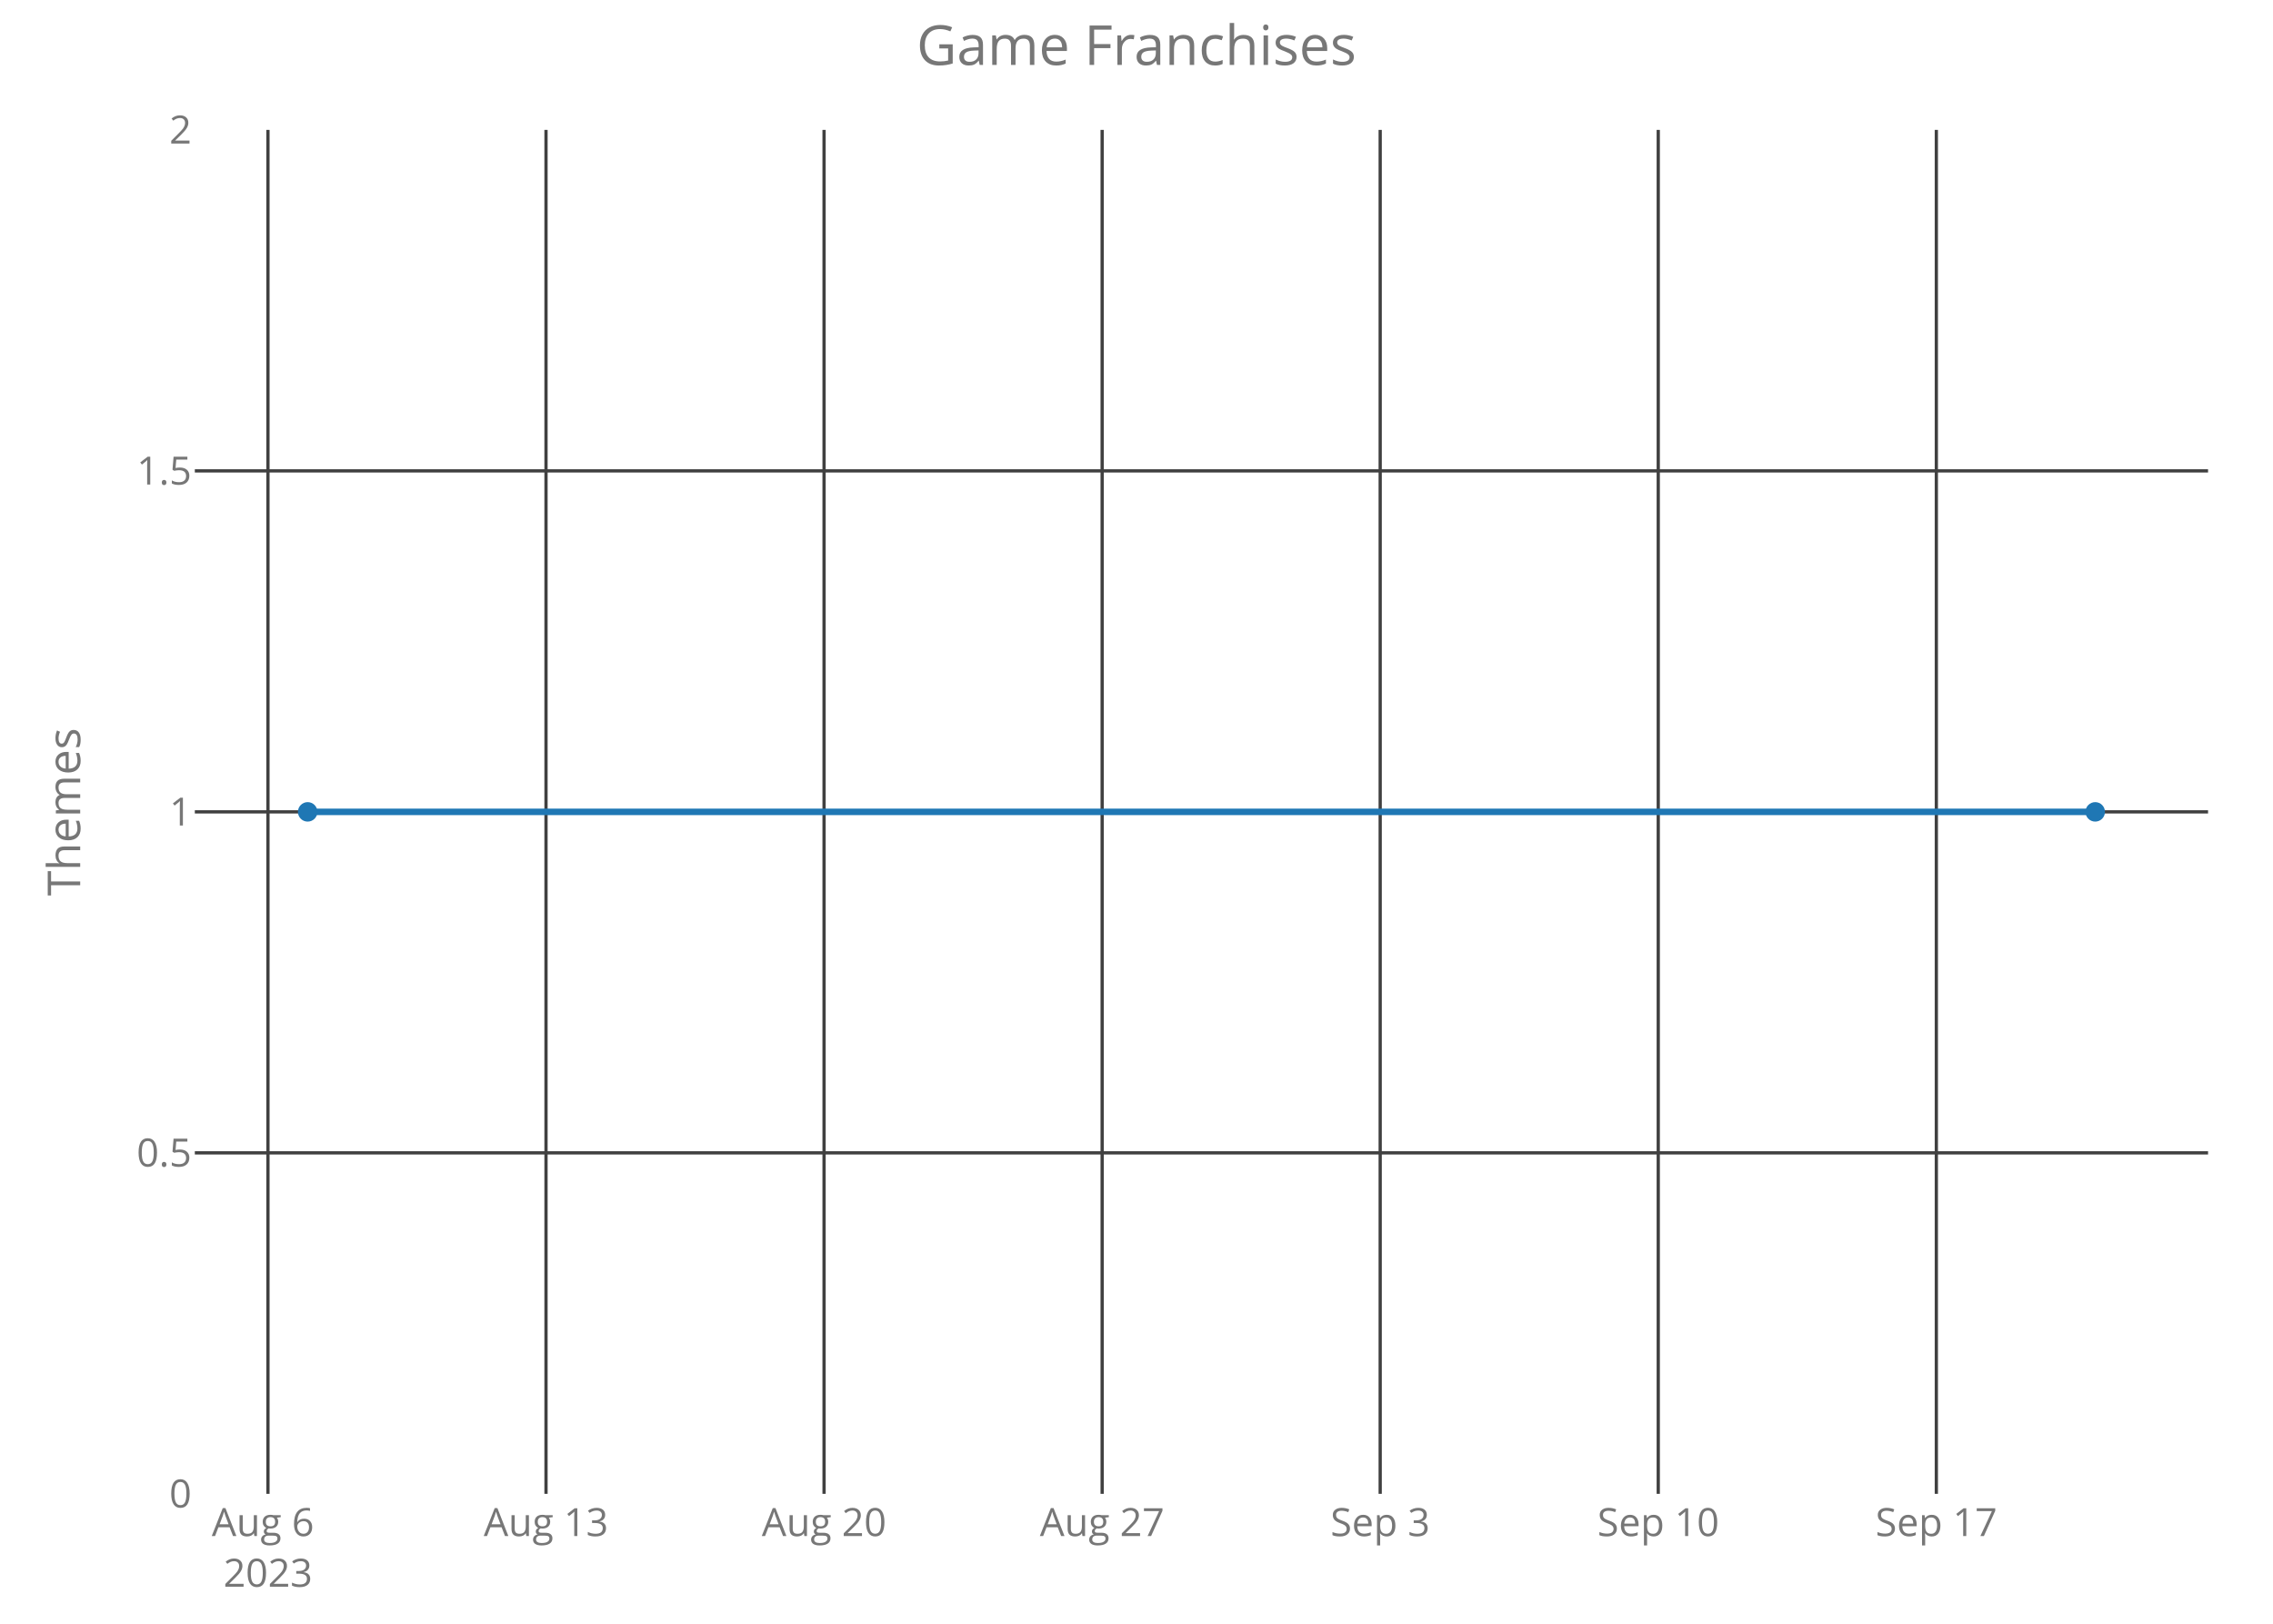
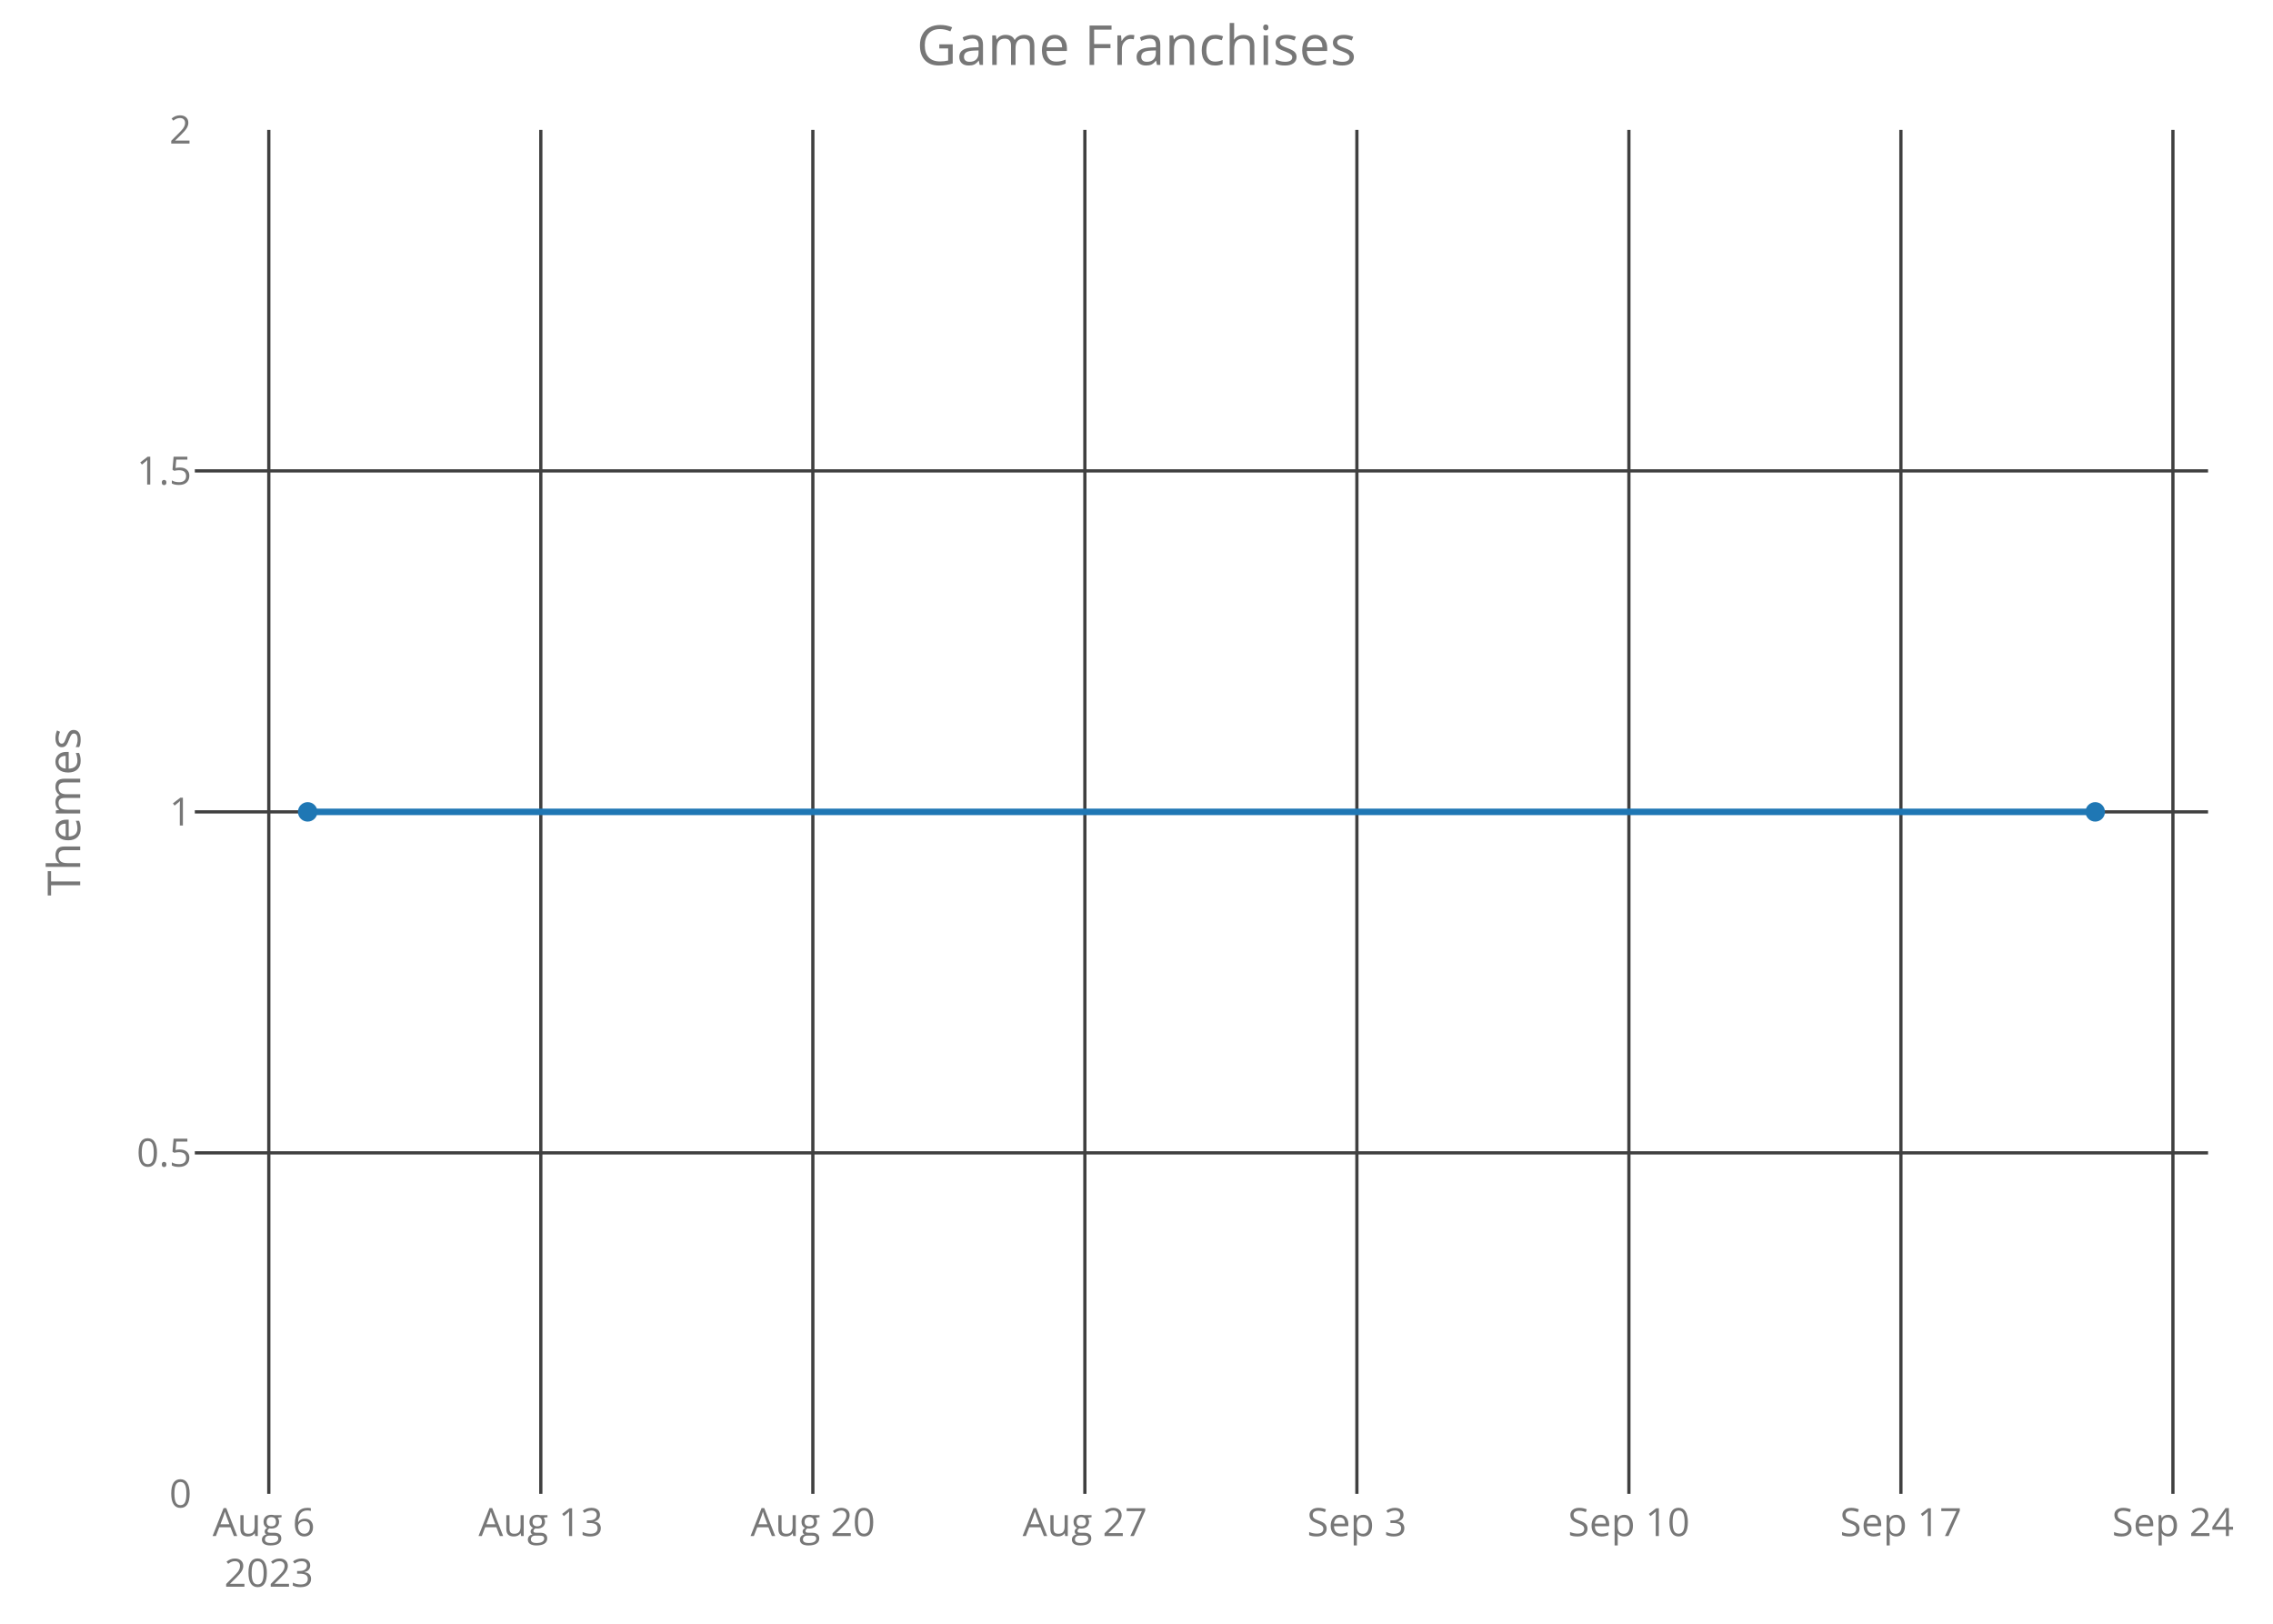
<svg xmlns="http://www.w3.org/2000/svg" class="main-svg" width="700" height="500" style="" viewBox="0 0 700 500">
  <rect x="0" y="0" width="700" height="500" style="fill: rgb(0, 0, 0); fill-opacity: 0;" />
-   <defs id="defs-436682">
+   <defs id="defs-0d2f94">
    <g class="clips">
-       <clipPath id="clip436682xyplot" class="plotclip">
+       <clipPath id="clip0d2f94xyplot" class="plotclip">
        <rect width="620" height="420" />
      </clipPath>
-       <clipPath class="axesclip" id="clip436682x">
+       <clipPath class="axesclip" id="clip0d2f94x">
        <rect x="60" y="0" width="620" height="500" />
      </clipPath>
-       <clipPath class="axesclip" id="clip436682y">
+       <clipPath class="axesclip" id="clip0d2f94y">
        <rect x="0" y="40" width="700" height="420" />
      </clipPath>
-       <clipPath class="axesclip" id="clip436682xy">
+       <clipPath class="axesclip" id="clip0d2f94xy">
        <rect x="60" y="40" width="620" height="420" />
      </clipPath>
    </g>
    <g class="gradients" />
  </defs>
  <g class="bglayer">
    <rect class="bg" x="60" y="40" width="620" height="420" style="fill: rgb(0, 0, 0); fill-opacity: 0; stroke-width: 0;" />
  </g>
  <g class="layer-below">
    <g class="imagelayer" />
    <g class="shapelayer" />
  </g>
  <g class="cartesianlayer">
    <g class="subplot xy">
      <g class="layer-subplot">
        <g class="shapelayer" />
        <g class="imagelayer" />
      </g>
      <g class="gridlayer">
        <g class="x">
-           <path class="xgrid crisp" transform="translate(82.52,0)" d="M0,40v420" style="stroke: rgb(64, 64, 64); stroke-opacity: 1; stroke-width: 1px;" />
-           <path class="xgrid crisp" transform="translate(168.15,0)" d="M0,40v420" style="stroke: rgb(64, 64, 64); stroke-opacity: 1; stroke-width: 1px;" />
-           <path class="xgrid crisp" transform="translate(253.78,0)" d="M0,40v420" style="stroke: rgb(64, 64, 64); stroke-opacity: 1; stroke-width: 1px;" />
-           <path class="xgrid crisp" transform="translate(339.42,0)" d="M0,40v420" style="stroke: rgb(64, 64, 64); stroke-opacity: 1; stroke-width: 1px;" />
-           <path class="xgrid crisp" transform="translate(425.05,0)" d="M0,40v420" style="stroke: rgb(64, 64, 64); stroke-opacity: 1; stroke-width: 1px;" />
-           <path class="xgrid crisp" transform="translate(510.68,0)" d="M0,40v420" style="stroke: rgb(64, 64, 64); stroke-opacity: 1; stroke-width: 1px;" />
-           <path class="xgrid crisp" transform="translate(596.32,0)" d="M0,40v420" style="stroke: rgb(64, 64, 64); stroke-opacity: 1; stroke-width: 1px;" />
+           <path class="xgrid crisp" transform="translate(82.78,0)" d="M0,40v420" style="stroke: rgb(64, 64, 64); stroke-opacity: 1; stroke-width: 1px;" />
+           <path class="xgrid crisp" transform="translate(166.55,0)" d="M0,40v420" style="stroke: rgb(64, 64, 64); stroke-opacity: 1; stroke-width: 1px;" />
+           <path class="xgrid crisp" transform="translate(250.33,0)" d="M0,40v420" style="stroke: rgb(64, 64, 64); stroke-opacity: 1; stroke-width: 1px;" />
+           <path class="xgrid crisp" transform="translate(334.1,0)" d="M0,40v420" style="stroke: rgb(64, 64, 64); stroke-opacity: 1; stroke-width: 1px;" />
+           <path class="xgrid crisp" transform="translate(417.87,0)" d="M0,40v420" style="stroke: rgb(64, 64, 64); stroke-opacity: 1; stroke-width: 1px;" />
+           <path class="xgrid crisp" transform="translate(501.64,0)" d="M0,40v420" style="stroke: rgb(64, 64, 64); stroke-opacity: 1; stroke-width: 1px;" />
+           <path class="xgrid crisp" transform="translate(585.41,0)" d="M0,40v420" style="stroke: rgb(64, 64, 64); stroke-opacity: 1; stroke-width: 1px;" />
+           <path class="xgrid crisp" transform="translate(669.18,0)" d="M0,40v420" style="stroke: rgb(64, 64, 64); stroke-opacity: 1; stroke-width: 1px;" />
        </g>
        <g class="y">
          <path class="ygrid crisp" transform="translate(0,355)" d="M60,0h620" style="stroke: rgb(64, 64, 64); stroke-opacity: 1; stroke-width: 1px;" />
          <path class="ygrid crisp" transform="translate(0,250)" d="M60,0h620" style="stroke: rgb(64, 64, 64); stroke-opacity: 1; stroke-width: 1px;" />
          <path class="ygrid crisp" transform="translate(0,145)" d="M60,0h620" style="stroke: rgb(64, 64, 64); stroke-opacity: 1; stroke-width: 1px;" />
        </g>
      </g>
      <g class="zerolinelayer" />
      <path class="xlines-below crisp" d="M0,0" style="fill: none;" />
      <path class="ylines-below crisp" d="M0,0" style="fill: none;" />
      <g class="overlines-below" />
      <g class="xaxislayer-below">
        <g class="xtick">
-           <text text-anchor="middle" x="0" y="473" transform="translate(82.52,0)" style="font-family: 'Open Sans'; font-size: 12px; fill: rgb(119, 119, 119); fill-opacity: 1; white-space: pre;">
+           <text text-anchor="middle" x="0" y="473" transform="translate(82.78,0)" style="font-family: 'Open Sans'; font-size: 12px; fill: rgb(119, 119, 119); fill-opacity: 1; white-space: pre;">
            <tspan class="line" dy="0em" x="0" y="473">Aug 6</tspan>
            <tspan class="line" dy="1.3em" x="0" y="473">2023</tspan>
          </text>
        </g>
        <g class="xtick">
-           <text text-anchor="middle" x="0" y="473" transform="translate(168.15,0)" style="font-family: 'Open Sans'; font-size: 12px; fill: rgb(119, 119, 119); fill-opacity: 1; white-space: pre;">Aug 13</text>
+           <text text-anchor="middle" x="0" y="473" transform="translate(166.55,0)" style="font-family: 'Open Sans'; font-size: 12px; fill: rgb(119, 119, 119); fill-opacity: 1; white-space: pre;">Aug 13</text>
        </g>
        <g class="xtick">
-           <text text-anchor="middle" x="0" y="473" transform="translate(253.78,0)" style="font-family: 'Open Sans'; font-size: 12px; fill: rgb(119, 119, 119); fill-opacity: 1; white-space: pre;">Aug 20</text>
+           <text text-anchor="middle" x="0" y="473" transform="translate(250.33,0)" style="font-family: 'Open Sans'; font-size: 12px; fill: rgb(119, 119, 119); fill-opacity: 1; white-space: pre;">Aug 20</text>
        </g>
        <g class="xtick">
-           <text text-anchor="middle" x="0" y="473" transform="translate(339.42,0)" style="font-family: 'Open Sans'; font-size: 12px; fill: rgb(119, 119, 119); fill-opacity: 1; white-space: pre;">Aug 27</text>
+           <text text-anchor="middle" x="0" y="473" transform="translate(334.1,0)" style="font-family: 'Open Sans'; font-size: 12px; fill: rgb(119, 119, 119); fill-opacity: 1; white-space: pre;">Aug 27</text>
        </g>
        <g class="xtick">
-           <text text-anchor="middle" x="0" y="473" transform="translate(425.05,0)" style="font-family: 'Open Sans'; font-size: 12px; fill: rgb(119, 119, 119); fill-opacity: 1; white-space: pre;">Sep 3</text>
+           <text text-anchor="middle" x="0" y="473" transform="translate(417.87,0)" style="font-family: 'Open Sans'; font-size: 12px; fill: rgb(119, 119, 119); fill-opacity: 1; white-space: pre;">Sep 3</text>
        </g>
        <g class="xtick">
-           <text text-anchor="middle" x="0" y="473" transform="translate(510.68,0)" style="font-family: 'Open Sans'; font-size: 12px; fill: rgb(119, 119, 119); fill-opacity: 1; white-space: pre;">Sep 10</text>
+           <text text-anchor="middle" x="0" y="473" transform="translate(501.64,0)" style="font-family: 'Open Sans'; font-size: 12px; fill: rgb(119, 119, 119); fill-opacity: 1; white-space: pre;">Sep 10</text>
        </g>
        <g class="xtick">
-           <text text-anchor="middle" x="0" y="473" transform="translate(596.32,0)" style="font-family: 'Open Sans'; font-size: 12px; fill: rgb(119, 119, 119); fill-opacity: 1; white-space: pre;">Sep 17</text>
+           <text text-anchor="middle" x="0" y="473" transform="translate(585.41,0)" style="font-family: 'Open Sans'; font-size: 12px; fill: rgb(119, 119, 119); fill-opacity: 1; white-space: pre;">Sep 17</text>
+         </g>
+         <g class="xtick">
+           <text text-anchor="middle" x="0" y="473" transform="translate(669.18,0)" style="font-family: 'Open Sans'; font-size: 12px; fill: rgb(119, 119, 119); fill-opacity: 1; white-space: pre;">Sep 24</text>
        </g>
      </g>
      <g class="yaxislayer-below">
        <g class="ytick">
          <text text-anchor="end" x="59" y="4.2" transform="translate(0,460)" style="font-family: 'Open Sans'; font-size: 12px; fill: rgb(119, 119, 119); fill-opacity: 1; white-space: pre;">0</text>
        </g>
        <g class="ytick">
          <text text-anchor="end" x="59" y="4.2" transform="translate(0,355)" style="font-family: 'Open Sans'; font-size: 12px; fill: rgb(119, 119, 119); fill-opacity: 1; white-space: pre;">0.5</text>
        </g>
        <g class="ytick">
          <text text-anchor="end" x="59" y="4.2" transform="translate(0,250)" style="font-family: 'Open Sans'; font-size: 12px; fill: rgb(119, 119, 119); fill-opacity: 1; white-space: pre;">1</text>
        </g>
        <g class="ytick">
          <text text-anchor="end" x="59" y="4.2" transform="translate(0,145)" style="font-family: 'Open Sans'; font-size: 12px; fill: rgb(119, 119, 119); fill-opacity: 1; white-space: pre;">1.5</text>
        </g>
        <g class="ytick">
          <text text-anchor="end" x="59" y="4.2" transform="translate(0,40)" style="font-family: 'Open Sans'; font-size: 12px; fill: rgb(119, 119, 119); fill-opacity: 1; white-space: pre;">2</text>
        </g>
      </g>
      <g class="overaxes-below" />
-       <g class="plot" transform="translate(60,40)" clip-path="url('#clip436682xyplot')">
+       <g class="plot" transform="translate(60,40)" clip-path="url('#clip0d2f94xyplot')">
        <g class="scatterlayer mlayer">
-           <g class="trace scatter trace0370f7" style="stroke-miterlimit: 2; opacity: 1;">
+           <g class="trace scatter trace92a79e" style="stroke-miterlimit: 2; opacity: 1;">
            <g class="fills" />
            <g class="errorbars" />
            <g class="lines">
              <path class="js-line" d="M34.75,210L585.25,210" style="vector-effect: non-scaling-stroke; fill: none; stroke: rgb(31, 119, 180); stroke-opacity: 1; stroke-width: 2px; opacity: 1;" />
            </g>
            <g class="points">
              <path class="point" transform="translate(34.75,210)" d="M3,0A3,3 0 1,1 0,-3A3,3 0 0,1 3,0Z" style="opacity: 1; stroke-width: 0px; fill: rgb(31, 119, 180); fill-opacity: 1;" />
              <path class="point" transform="translate(585.25,210)" d="M3,0A3,3 0 1,1 0,-3A3,3 0 0,1 3,0Z" style="opacity: 1; stroke-width: 0px; fill: rgb(31, 119, 180); fill-opacity: 1;" />
            </g>
            <g class="text" />
          </g>
        </g>
      </g>
      <g class="overplot" />
      <path class="xlines-above" />
      <path class="ylines-above" />
      <g class="overlines-above" />
      <g class="xaxislayer-above" />
      <g class="yaxislayer-above" />
      <g class="overaxes-above" />
    </g>
  </g>
  <g class="polarlayer" />
  <g class="ternarylayer" />
  <g class="geolayer" />
  <g class="funnelarealayer" />
  <g class="pielayer" />
  <g class="treemaplayer" />
  <g class="sunburstlayer" />
  <g class="glimages" />
-   <defs id="topdefs-436682">
+   <defs id="topdefs-0d2f94">
    <g class="clips" />
  </defs>
  <g class="layer-above">
    <g class="imagelayer" />
    <g class="shapelayer" />
  </g>
  <g class="infolayer">
    <g class="g-gtitle">
      <text class="gtitle" x="350" y="20" text-anchor="middle" dy="0em" style="font-family: 'Open Sans'; font-size: 17px; fill: rgb(119, 119, 119); opacity: 1; font-weight: normal; white-space: pre;">Game Franchises</text>
    </g>
    <g class="g-xtitle" />
    <g class="g-ytitle">
      <text class="ytitle" transform="rotate(-90,24.7,250)" x="24.7" y="250" text-anchor="middle" style="font-family: 'Open Sans'; font-size: 14px; fill: rgb(119, 119, 119); opacity: 1; font-weight: normal; white-space: pre;">Themes</text>
    </g>
  </g>
</svg>
